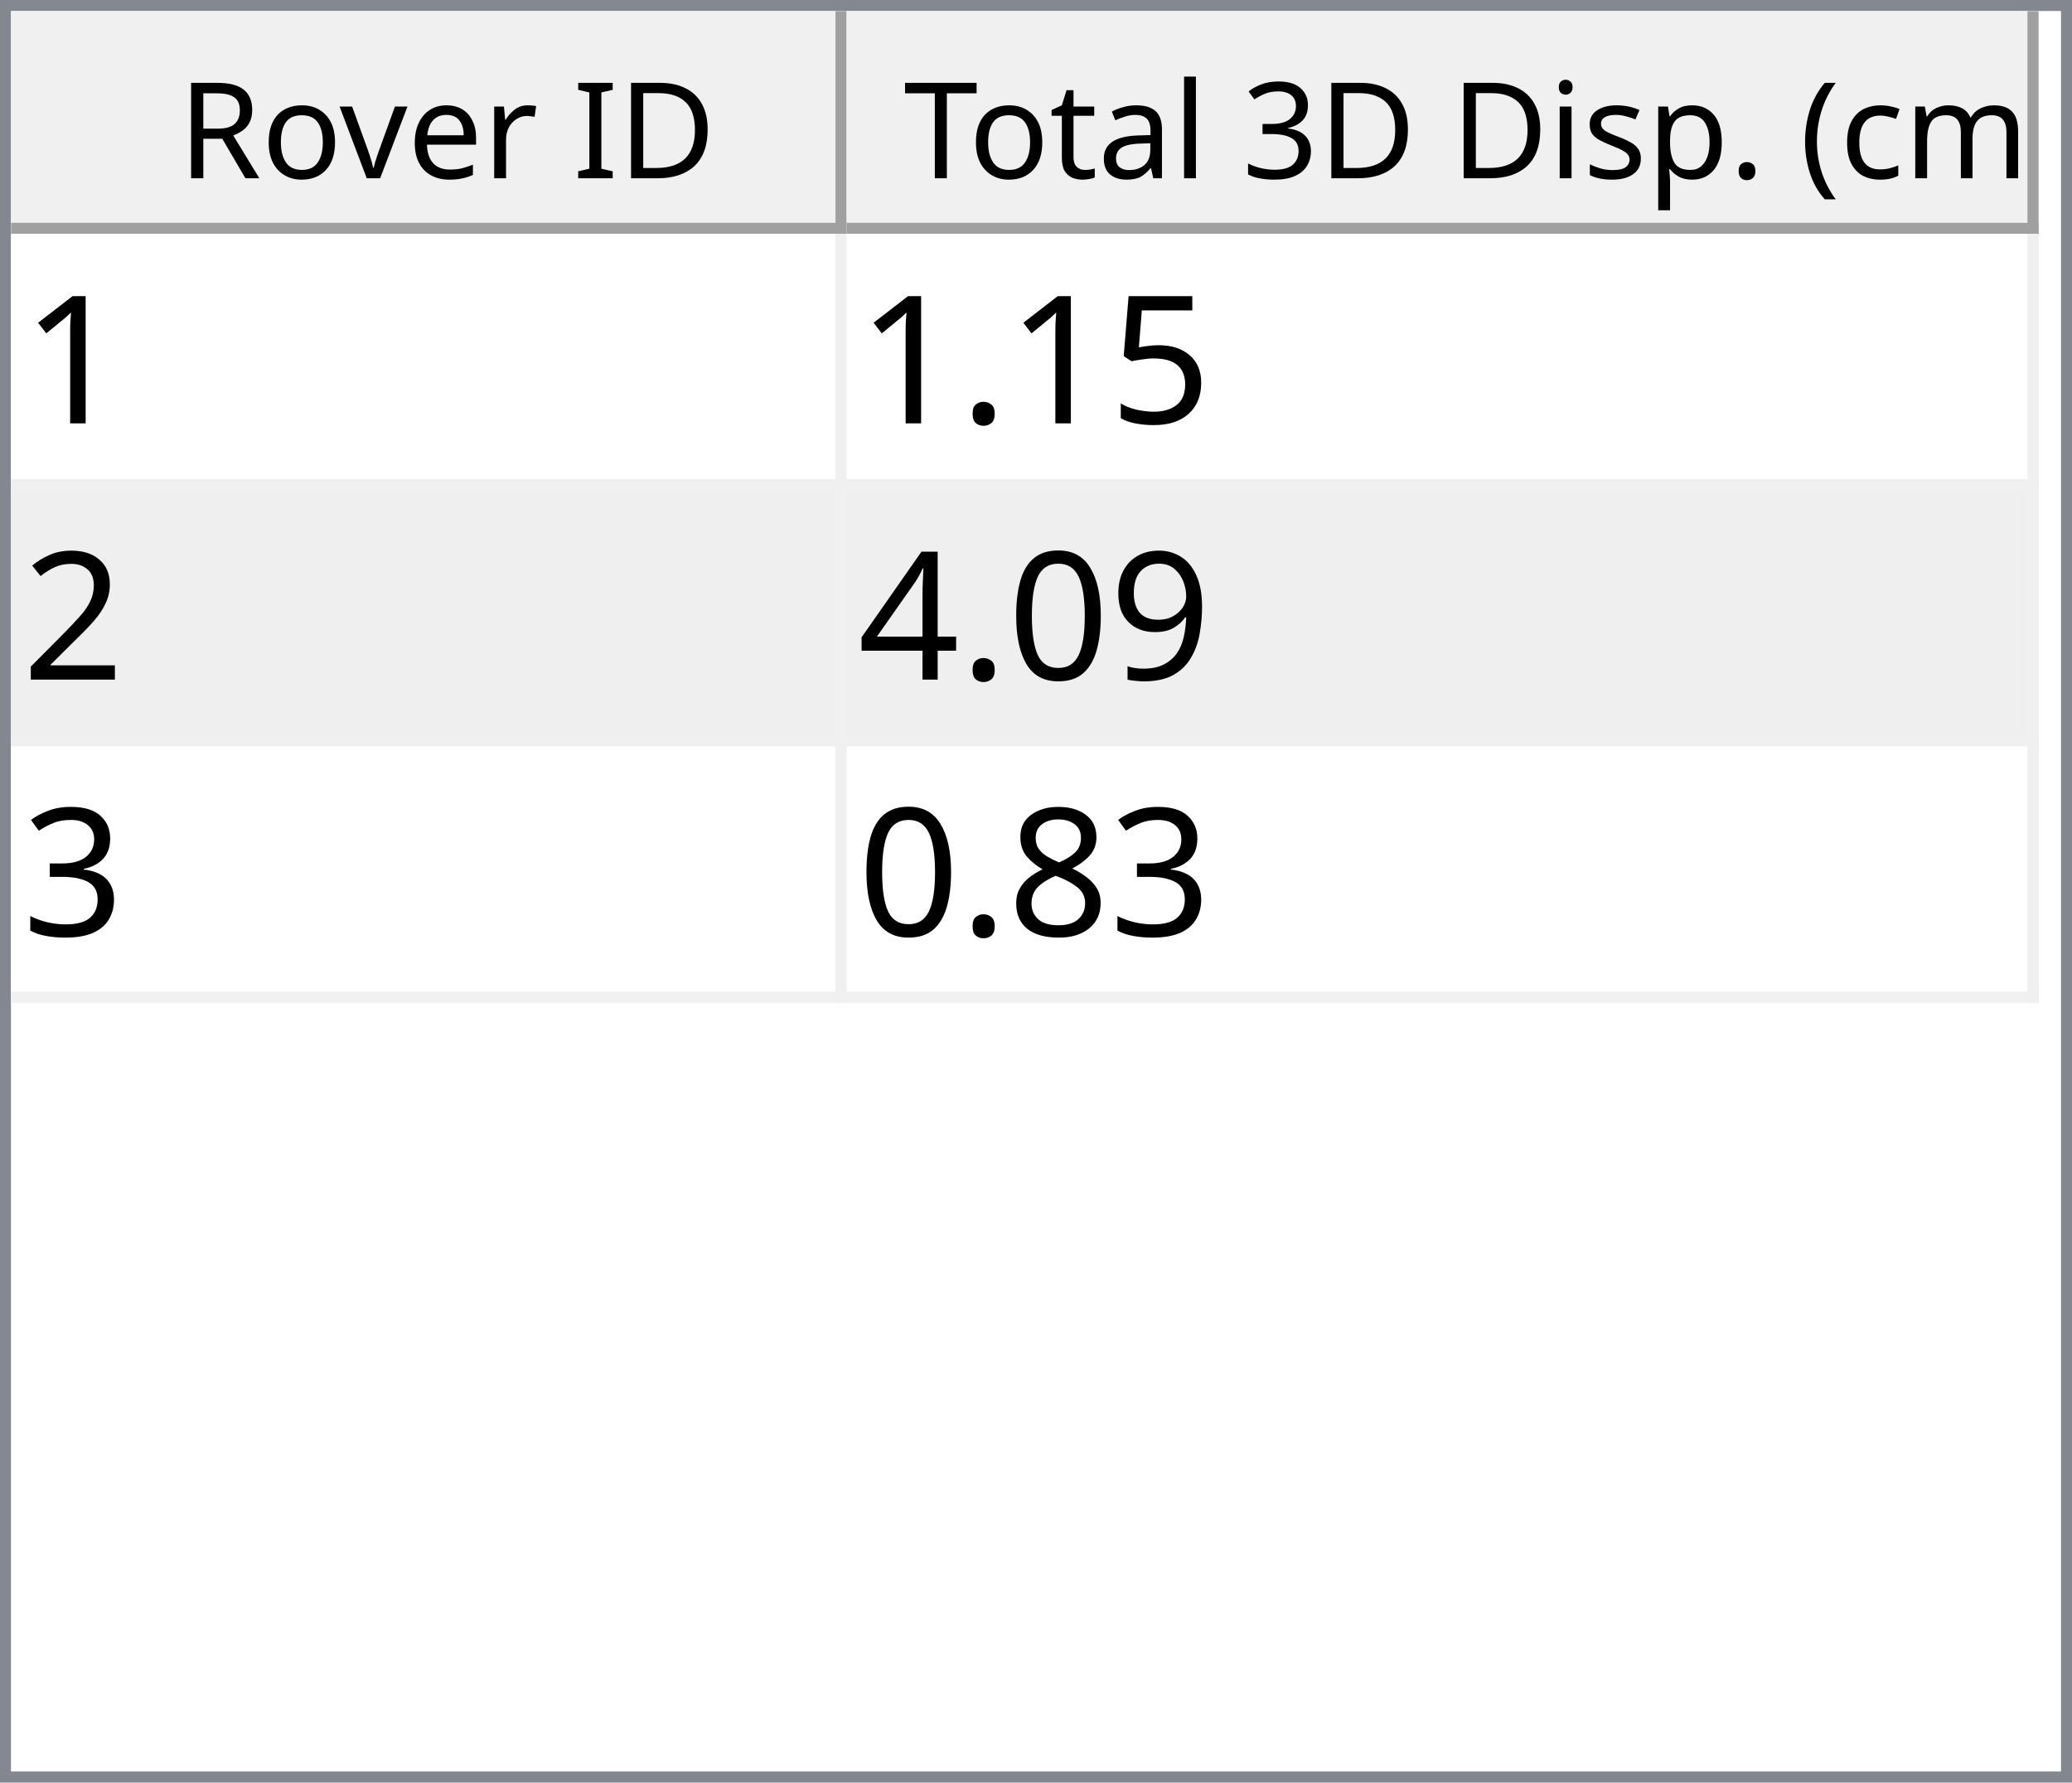
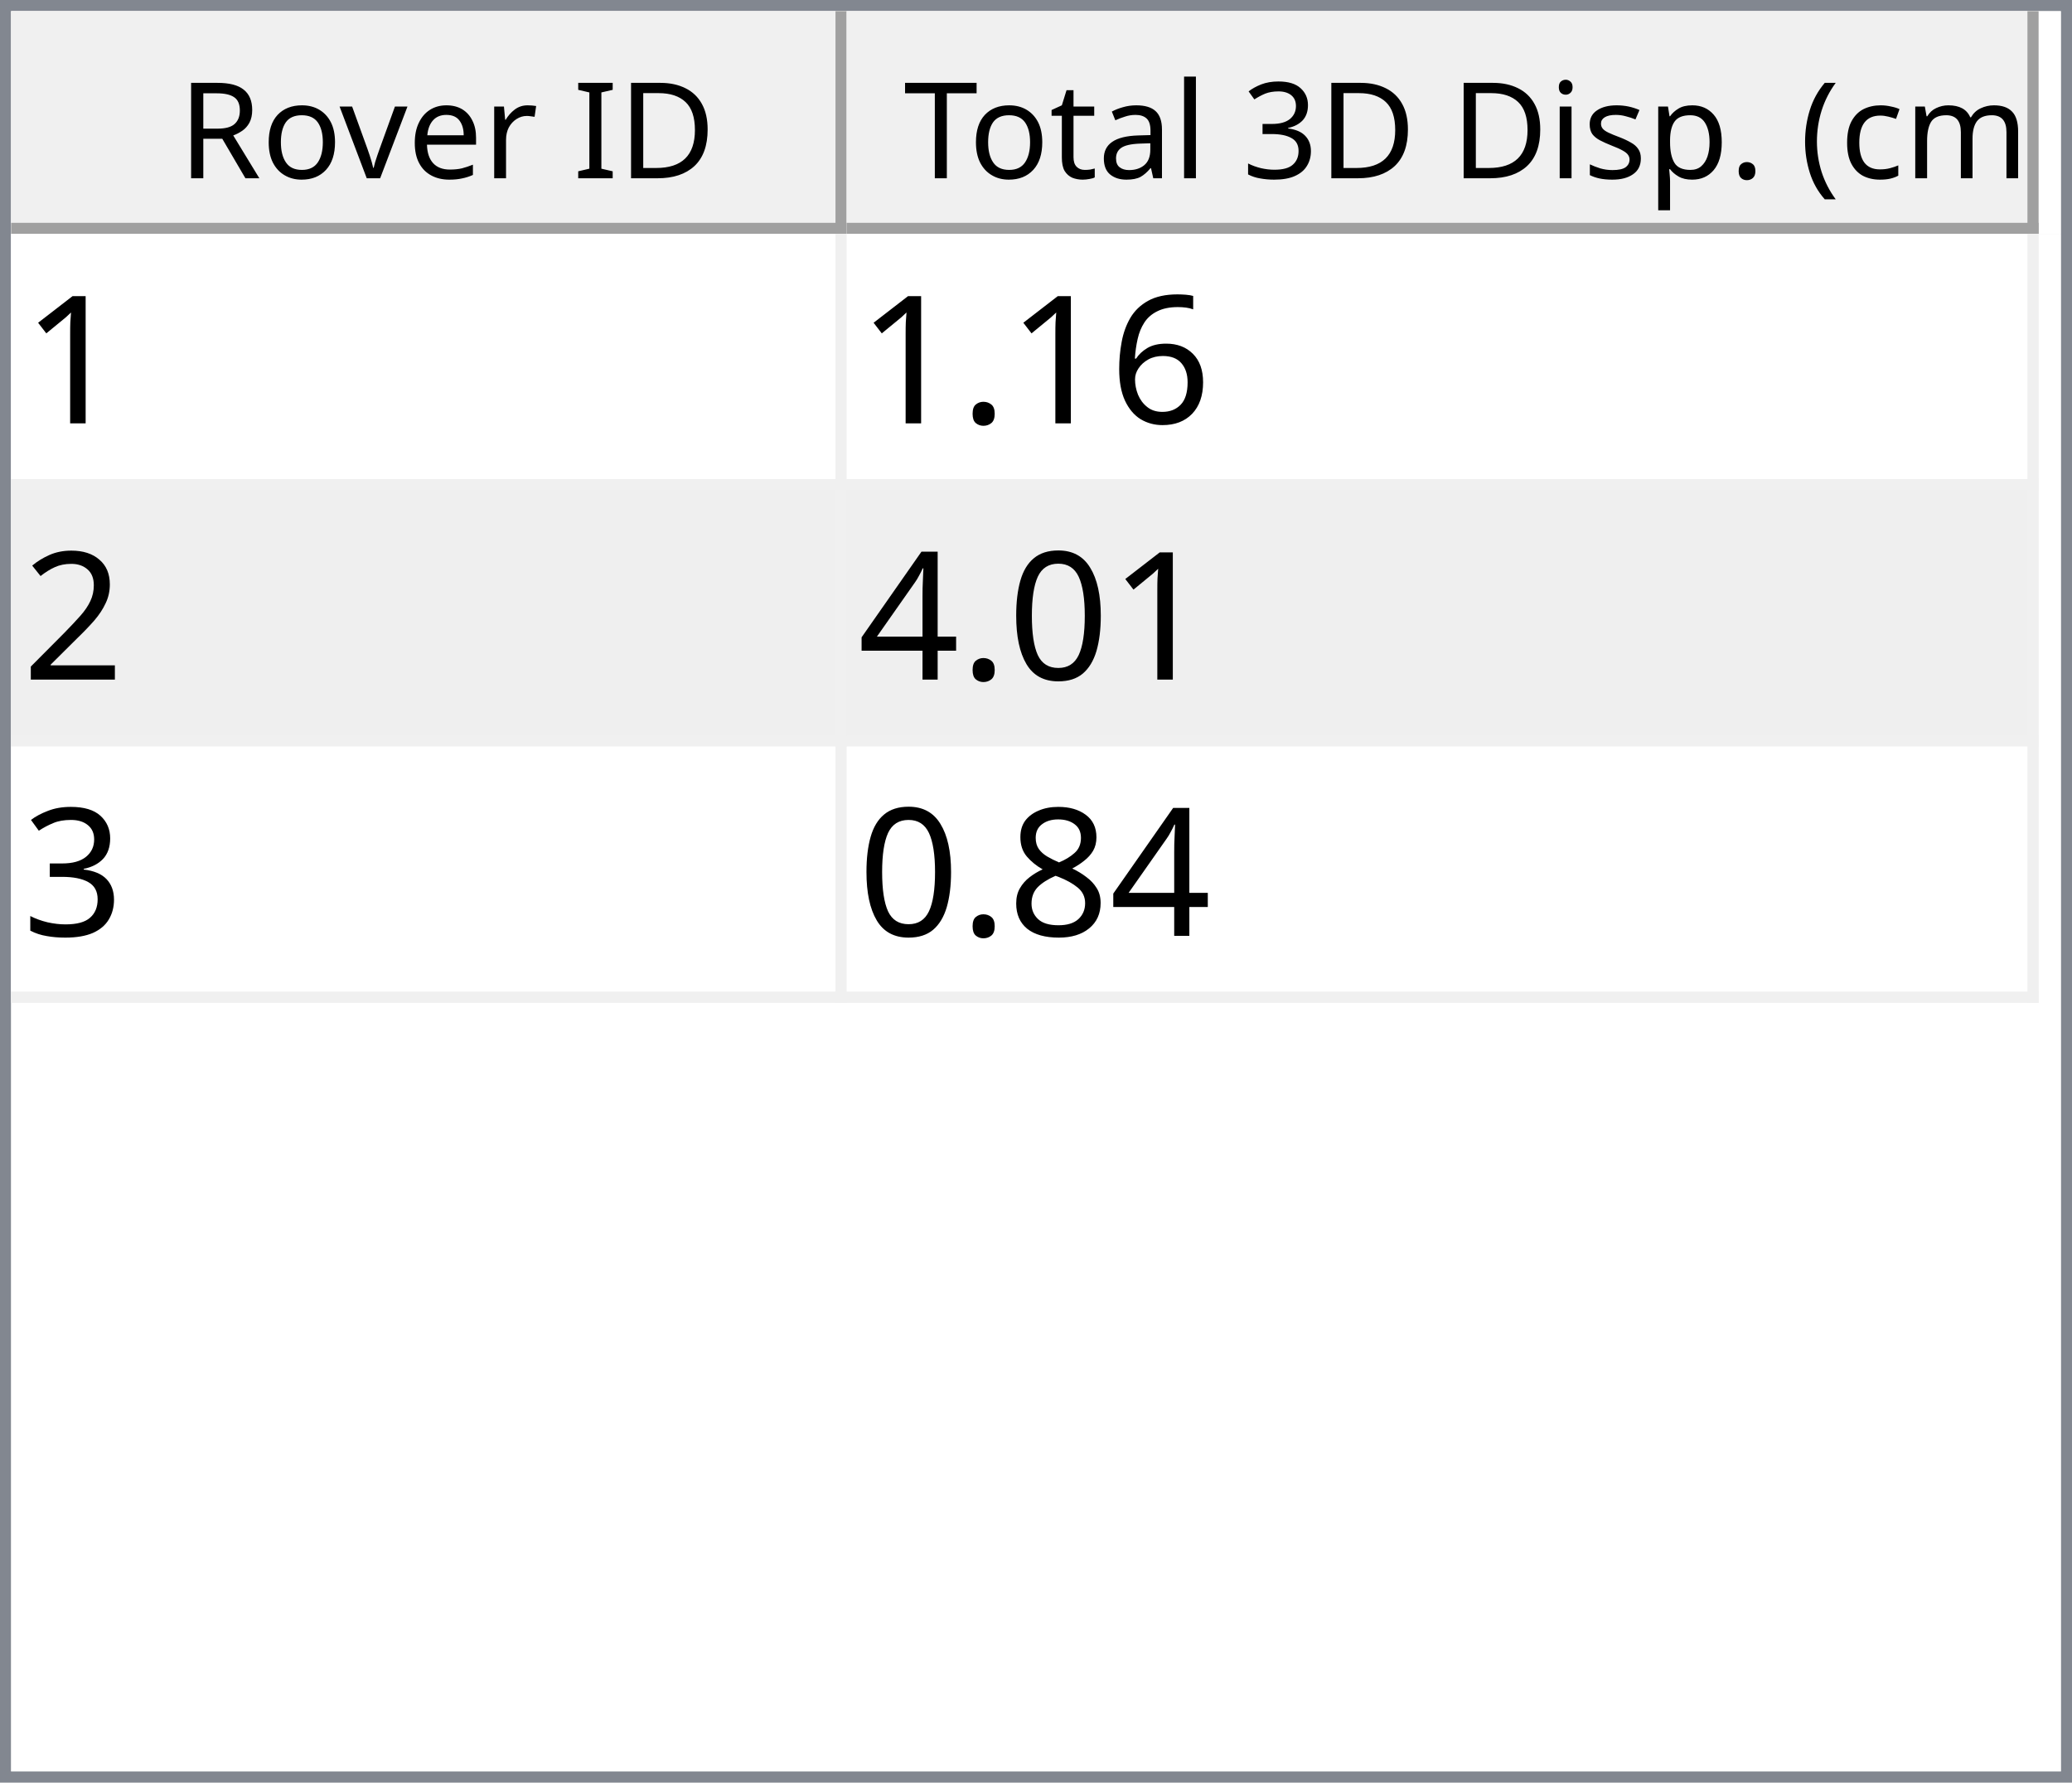
<svg xmlns="http://www.w3.org/2000/svg" style="fill-opacity:1; color-rendering:auto; color-interpolation:auto; text-rendering:auto; stroke:black; stroke-linecap:square; stroke-miterlimit:10; shape-rendering:auto; stroke-opacity:1; fill:black; stroke-dasharray:none; font-weight:normal; stroke-width:1; font-family:'Dialog'; font-style:normal; stroke-linejoin:miter; font-size:12px; stroke-dashoffset:0; image-rendering:auto;" width="186" height="160">
  <defs id="genericDefs" />
  <g>
    <defs id="defs1">
      <clipPath clipPathUnits="userSpaceOnUse" id="clipPath1">
        <path d="M0 0 L186 0 L186 160 L0 160 L0 0 Z" />
      </clipPath>
      <clipPath clipPathUnits="userSpaceOnUse" id="clipPath2">
        <path d="M0 0 L0 160 L186 160 L186 0 Z" />
      </clipPath>
      <clipPath clipPathUnits="userSpaceOnUse" id="clipPath3">
        <path d="M0 0 L0 20 L184 20 L184 0 Z" />
      </clipPath>
      <clipPath clipPathUnits="userSpaceOnUse" id="clipPath4">
        <path d="M0 0 L0 20 L75 20 L75 0 Z" />
      </clipPath>
      <clipPath clipPathUnits="userSpaceOnUse" id="clipPath5">
        <path d="M1 1 L1 19 L74 19 L74 1 Z" />
      </clipPath>
      <clipPath clipPathUnits="userSpaceOnUse" id="clipPath6">
        <path d="M0 0 L0 18 L73 18 L73 0 Z" />
      </clipPath>
      <clipPath clipPathUnits="userSpaceOnUse" id="clipPath7">
        <path d="M-0.5 -0.5 L-0.5 19.5 L74.5 19.5 L74.5 -0.5 Z" />
      </clipPath>
      <clipPath clipPathUnits="userSpaceOnUse" id="clipPath8">
        <path d="M0 0 L0 20 L107 20 L107 0 Z" />
      </clipPath>
      <clipPath clipPathUnits="userSpaceOnUse" id="clipPath9">
        <path d="M1 1 L1 19 L106 19 L106 1 Z" />
      </clipPath>
      <clipPath clipPathUnits="userSpaceOnUse" id="clipPath10">
        <path d="M0 0 L0 18 L105 18 L105 0 Z" />
      </clipPath>
      <clipPath clipPathUnits="userSpaceOnUse" id="clipPath11">
        <path d="M-0.5 -0.5 L-0.5 19.5 L106.5 19.5 L106.5 -0.5 Z" />
      </clipPath>
      <clipPath clipPathUnits="userSpaceOnUse" id="clipPath12">
        <path d="M0 0 L0 138 L184 138 L184 0 Z" />
      </clipPath>
      <clipPath clipPathUnits="userSpaceOnUse" id="clipPath13">
        <path d="M0 0 L0 69 L182 69 L182 0 Z" />
      </clipPath>
      <clipPath clipPathUnits="userSpaceOnUse" id="clipPath14">
        <path d="M-0.5 -0.5 L-0.5 68.5 L181.5 68.5 L181.5 -0.5 Z" />
      </clipPath>
      <clipPath clipPathUnits="userSpaceOnUse" id="clipPath15">
        <path d="M0 0 L0 22 L74 22 L74 0 Z" />
      </clipPath>
      <clipPath clipPathUnits="userSpaceOnUse" id="clipPath16">
        <path d="M0 0 L0 22 L106 22 L106 0 Z" />
      </clipPath>
      <font horiz-adv-x="64.551" id="font1">
        <font-face ascent="107.91" descent="25.098" units-per-em="100" style="font-style:normal; font-family:Segoe UI; font-weight:normal;" />
        <missing-glyph horiz-adv-x="64.551" d="M8.109 0 L8.109 68.266 L56.453 68.266 L56.453 0 L8.109 0 ZM15.328 7.234 L49.219 7.234 L49.219 61.031 L15.328 61.031 L15.328 7.234 Z" />
        <glyph unicode="D" horiz-adv-x="70.117" d="M9.188 0 L9.188 70.016 L28.516 70.016 Q65.531 70.016 65.531 35.891 Q65.531 19.672 55.25 9.836 Q44.969 0 27.734 0 L9.188 0 ZM17.391 62.594 L17.391 7.422 L27.828 7.422 Q41.609 7.422 49.273 14.797 Q56.938 22.172 56.938 35.688 Q56.938 62.594 28.328 62.594 L17.391 62.594 Z" />
        <glyph unicode="I" horiz-adv-x="26.611" d="M17.391 0 L9.188 0 L9.188 70.016 L17.391 70.016 L17.391 0 Z" />
        <glyph unicode=" " horiz-adv-x="27.393" d="" />
        <glyph unicode="r" horiz-adv-x="34.766" d="M34.188 41.891 Q32.078 43.5 28.125 43.5 Q23 43.5 19.555 38.672 Q16.109 33.844 16.109 25.484 L16.109 0 L8.109 0 L8.109 50 L16.109 50 L16.109 39.703 L16.312 39.703 Q18.016 44.969 21.531 47.922 Q25.047 50.875 29.391 50.875 Q32.516 50.875 34.188 50.203 L34.188 41.891 Z" />
        <glyph unicode="e" horiz-adv-x="52.295" d="M48.297 23 L12.984 23 Q13.188 14.656 17.484 10.109 Q21.781 5.562 29.297 5.562 Q37.75 5.562 44.828 11.141 L44.828 3.609 Q38.234 -1.172 27.391 -1.172 Q16.797 -1.172 10.742 5.641 Q4.688 12.453 4.688 24.812 Q4.688 36.469 11.305 43.82 Q17.922 51.172 27.734 51.172 Q37.547 51.172 42.922 44.828 Q48.297 38.484 48.297 27.203 L48.297 23 ZM40.094 29.781 Q40.047 36.719 36.75 40.578 Q33.453 44.438 27.594 44.438 Q21.922 44.438 17.969 40.383 Q14.016 36.328 13.094 29.781 L40.094 29.781 Z" />
        <glyph unicode="v" horiz-adv-x="47.9" d="M47.406 50 L27.484 0 L19.625 0 L0.688 50 L9.469 50 L22.172 13.672 Q23.578 9.672 23.922 6.688 L24.125 6.688 Q24.609 10.453 25.688 13.484 L38.969 50 L47.406 50 Z" />
        <glyph unicode="o" horiz-adv-x="58.594" d="M29 -1.172 Q17.922 -1.172 11.305 5.836 Q4.688 12.844 4.688 24.422 Q4.688 37.016 11.57 44.094 Q18.453 51.172 30.172 51.172 Q41.359 51.172 47.633 44.289 Q53.906 37.406 53.906 25.203 Q53.906 13.234 47.141 6.031 Q40.375 -1.172 29 -1.172 ZM29.594 44.438 Q21.875 44.438 17.383 39.188 Q12.891 33.938 12.891 24.703 Q12.891 15.828 17.43 10.695 Q21.969 5.562 29.594 5.562 Q37.359 5.562 41.531 10.594 Q45.703 15.625 45.703 24.906 Q45.703 34.281 41.531 39.359 Q37.359 44.438 29.594 44.438 Z" />
        <glyph unicode="R" horiz-adv-x="59.814" d="M59.375 0 L49.609 0 L37.891 19.625 Q36.281 22.359 34.766 24.289 Q33.25 26.219 31.664 27.438 Q30.078 28.656 28.25 29.219 Q26.422 29.781 24.125 29.781 L17.391 29.781 L17.391 0 L9.188 0 L9.188 70.016 L30.078 70.016 Q34.672 70.016 38.555 68.867 Q42.438 67.719 45.289 65.375 Q48.141 63.031 49.758 59.547 Q51.375 56.062 51.375 51.375 Q51.375 47.703 50.273 44.656 Q49.172 41.609 47.148 39.211 Q45.125 36.812 42.266 35.133 Q39.406 33.453 35.844 32.516 L35.844 32.328 Q37.594 31.547 38.891 30.547 Q40.188 29.547 41.359 28.18 Q42.531 26.812 43.68 25.078 Q44.828 23.344 46.234 21.047 L59.375 0 ZM17.391 62.594 L17.391 37.203 L28.516 37.203 Q31.594 37.203 34.203 38.133 Q36.812 39.062 38.719 40.797 Q40.625 42.531 41.703 45.047 Q42.781 47.562 42.781 50.688 Q42.781 56.297 39.141 59.445 Q35.5 62.594 28.609 62.594 L17.391 62.594 Z" />
        <glyph unicode=")" horiz-adv-x="30.176" d="M8.297 -15.922 L1.172 -15.922 Q16.406 2.344 16.406 26.812 Q16.406 51.469 1.078 70.016 L8.297 70.016 Q23.531 52.156 23.531 26.703 Q23.531 1.375 8.297 -15.922 Z" />
        <glyph unicode="m" horiz-adv-x="86.133" d="M79.109 0 L71.094 0 L71.094 28.719 Q71.094 37.016 68.531 40.727 Q65.969 44.438 59.906 44.438 Q54.781 44.438 51.195 39.75 Q47.609 35.062 47.609 28.516 L47.609 0 L39.594 0 L39.594 29.688 Q39.594 44.438 28.219 44.438 Q22.953 44.438 19.531 40.016 Q16.109 35.594 16.109 28.516 L16.109 0 L8.109 0 L8.109 50 L16.109 50 L16.109 42.094 L16.312 42.094 Q21.625 51.172 31.844 51.172 Q36.969 51.172 40.773 48.312 Q44.578 45.453 46 40.828 Q51.562 51.172 62.594 51.172 Q79.109 51.172 79.109 30.812 L79.109 0 Z" />
        <glyph unicode="c" horiz-adv-x="46.191" d="M42.188 2.297 Q36.422 -1.172 28.516 -1.172 Q17.828 -1.172 11.258 5.789 Q4.688 12.75 4.688 23.828 Q4.688 36.188 11.766 43.68 Q18.844 51.172 30.672 51.172 Q37.25 51.172 42.281 48.734 L42.281 40.531 Q36.719 44.438 30.375 44.438 Q22.703 44.438 17.797 38.945 Q12.891 33.453 12.891 24.516 Q12.891 15.719 17.508 10.641 Q22.125 5.562 29.891 5.562 Q36.422 5.562 42.188 9.906 L42.188 2.297 Z" />
        <glyph unicode="(" horiz-adv-x="30.176" d="M29.109 -15.922 L21.969 -15.922 Q6.844 1.375 6.844 26.703 Q6.844 52.156 21.969 70.016 L29.203 70.016 Q13.875 51.469 13.875 26.812 Q13.875 2.344 29.109 -15.922 Z" />
        <glyph unicode="." horiz-adv-x="21.68" d="M10.891 -1.078 Q8.641 -1.078 7.055 0.539 Q5.469 2.156 5.469 4.391 Q5.469 6.641 7.055 8.273 Q8.641 9.906 10.891 9.906 Q13.188 9.906 14.797 8.273 Q16.406 6.641 16.406 4.391 Q16.406 2.156 14.797 0.539 Q13.188 -1.078 10.891 -1.078 Z" />
        <glyph unicode="p" horiz-adv-x="58.789" d="M16.312 7.234 L16.109 7.234 L16.109 -23 L8.109 -23 L8.109 50 L16.109 50 L16.109 41.219 L16.312 41.219 Q22.219 51.172 33.594 51.172 Q43.266 51.172 48.688 44.461 Q54.109 37.75 54.109 26.469 Q54.109 13.922 48 6.375 Q41.891 -1.172 31.297 -1.172 Q21.578 -1.172 16.312 7.234 ZM16.109 27.391 L16.109 20.406 Q16.109 14.203 20.141 9.883 Q24.172 5.562 30.375 5.562 Q37.641 5.562 41.773 11.133 Q45.906 16.703 45.906 26.609 Q45.906 34.969 42.047 39.703 Q38.188 44.438 31.594 44.438 Q24.609 44.438 20.359 39.578 Q16.109 34.719 16.109 27.391 Z" />
        <glyph unicode="s" horiz-adv-x="42.432" d="M5.078 1.812 L5.078 10.406 Q11.625 5.562 19.484 5.562 Q30.031 5.562 30.031 12.594 Q30.031 14.594 29.125 15.992 Q28.219 17.391 26.68 18.461 Q25.141 19.531 23.07 20.383 Q21 21.234 18.609 22.172 Q15.281 23.484 12.766 24.828 Q10.25 26.172 8.57 27.859 Q6.891 29.547 6.031 31.695 Q5.172 33.844 5.172 36.719 Q5.172 40.234 6.789 42.945 Q8.406 45.656 11.086 47.484 Q13.766 49.312 17.211 50.242 Q20.656 51.172 24.312 51.172 Q30.812 51.172 35.938 48.922 L35.938 40.828 Q30.422 44.438 23.25 44.438 Q21 44.438 19.195 43.922 Q17.391 43.406 16.094 42.477 Q14.797 41.547 14.086 40.258 Q13.375 38.969 13.375 37.406 Q13.375 35.453 14.086 34.133 Q14.797 32.812 16.164 31.789 Q17.531 30.766 19.484 29.938 Q21.438 29.109 23.922 28.125 Q27.25 26.859 29.883 25.516 Q32.516 24.172 34.375 22.484 Q36.234 20.797 37.234 18.602 Q38.234 16.406 38.234 13.375 Q38.234 9.672 36.602 6.938 Q34.969 4.203 32.234 2.398 Q29.5 0.594 25.93 -0.289 Q22.359 -1.172 18.453 -1.172 Q10.75 -1.172 5.078 1.812 Z" />
        <glyph unicode="i" horiz-adv-x="24.219" d="M12.203 62.703 Q10.062 62.703 8.547 64.164 Q7.031 65.625 7.031 67.875 Q7.031 70.125 8.547 71.609 Q10.062 73.094 12.203 73.094 Q14.406 73.094 15.945 71.609 Q17.484 70.125 17.484 67.875 Q17.484 65.719 15.945 64.211 Q14.406 62.703 12.203 62.703 ZM16.109 0 L8.109 0 L8.109 50 L16.109 50 L16.109 0 Z" />
        <glyph unicode="3" horiz-adv-x="53.906" d="M46.531 19.828 Q46.531 15.094 44.75 11.211 Q42.969 7.328 39.719 4.57 Q36.469 1.812 31.93 0.297 Q27.391 -1.219 21.922 -1.219 Q11.922 -1.219 6 2.594 L6 11.188 Q13.094 5.609 22.219 5.609 Q25.875 5.609 28.828 6.539 Q31.781 7.469 33.906 9.227 Q36.031 10.984 37.18 13.477 Q38.328 15.969 38.328 19.094 Q38.328 32.812 18.797 32.812 L12.984 32.812 L12.984 39.594 L18.5 39.594 Q35.797 39.594 35.797 52.484 Q35.797 64.406 22.609 64.406 Q15.188 64.406 8.688 59.422 L8.688 67.188 Q15.375 71.188 24.609 71.188 Q29 71.188 32.57 69.969 Q36.141 68.75 38.68 66.555 Q41.219 64.359 42.609 61.281 Q44 58.203 44 54.5 Q44 40.672 30.031 36.719 L30.031 36.531 Q33.594 36.141 36.625 34.797 Q39.656 33.453 41.852 31.305 Q44.047 29.156 45.289 26.25 Q46.531 23.344 46.531 19.828 Z" />
        <glyph unicode="l" horiz-adv-x="24.219" d="M16.109 0 L8.109 0 L8.109 74.031 L16.109 74.031 L16.109 0 Z" />
        <glyph unicode="a" horiz-adv-x="50.879" d="M43.891 0 L35.891 0 L35.891 7.812 L35.688 7.812 Q30.469 -1.172 20.312 -1.172 Q12.844 -1.172 8.617 2.781 Q4.391 6.734 4.391 13.281 Q4.391 27.297 20.906 29.594 L35.891 31.688 Q35.891 44.438 25.594 44.438 Q16.547 44.438 9.281 38.281 L9.281 46.484 Q16.656 51.172 26.266 51.172 Q43.891 51.172 43.891 32.516 L43.891 0 ZM35.891 25.297 L23.828 23.641 Q18.266 22.859 15.43 20.875 Q12.594 18.891 12.594 13.875 Q12.594 10.203 15.211 7.883 Q17.828 5.562 22.172 5.562 Q28.125 5.562 32.008 9.742 Q35.891 13.922 35.891 20.312 L35.891 25.297 Z" />
        <glyph unicode="t" horiz-adv-x="33.887" d="M31.297 0.484 Q28.469 -1.078 23.828 -1.078 Q10.688 -1.078 10.688 13.578 L10.688 43.172 L2.094 43.172 L2.094 50 L10.688 50 L10.688 62.203 L18.703 64.797 L18.703 50 L31.297 50 L31.297 43.172 L18.703 43.172 L18.703 14.984 Q18.703 9.969 20.414 7.82 Q22.125 5.672 26.078 5.672 Q29.109 5.672 31.297 7.328 L31.297 0.484 Z" />
        <glyph unicode="T" horiz-adv-x="52.393" d="M50.594 62.594 L30.375 62.594 L30.375 0 L22.172 0 L22.172 62.594 L2 62.594 L2 70.016 L50.594 70.016 L50.594 62.594 Z" />
      </font>
      <font horiz-adv-x="75.0" id="font2">
        <font-face ascent="100.537" descent="21.973" units-per-em="100" style="font-style:normal; font-family:sans-serif; font-weight:normal;" />
        <missing-glyph horiz-adv-x="75.0" d="M12.5 0 L12.5 62.5 L62.5 62.5 L62.5 0 L12.5 0 ZM14.062 1.562 L60.938 1.562 L60.938 60.938 L14.062 60.938 L14.062 1.562 Z" />
        <glyph unicode="1" horiz-adv-x="55.615" d="M37.25 0 L28.469 0 L28.469 56 Q25.297 52.984 20.141 49.953 Q14.984 46.922 10.891 45.406 L10.891 53.906 Q18.266 57.375 23.781 62.305 Q29.297 67.234 31.594 71.875 L37.25 71.875 L37.25 0 Z" />
-         <glyph unicode="5" horiz-adv-x="55.615" d="M4.156 18.75 L13.375 19.531 Q14.406 12.797 18.141 9.398 Q21.875 6 27.156 6 Q33.5 6 37.891 10.789 Q42.281 15.578 42.281 23.484 Q42.281 31 38.062 35.352 Q33.844 39.703 27 39.703 Q22.75 39.703 19.336 37.773 Q15.922 35.844 13.969 32.766 L5.719 33.844 L12.641 70.609 L48.25 70.609 L48.25 62.203 L19.672 62.203 L15.828 42.969 Q22.266 47.469 29.344 47.469 Q38.719 47.469 45.164 40.969 Q51.609 34.469 51.609 24.266 Q51.609 14.547 45.953 7.469 Q39.062 -1.219 27.156 -1.219 Q17.391 -1.219 11.211 4.25 Q5.031 9.719 4.156 18.75 Z" />
+         <glyph unicode="6" horiz-adv-x="55.615" d="M49.75 54.047 L41.016 53.375 Q39.844 58.547 37.703 60.891 Q34.125 64.656 28.906 64.656 Q24.703 64.656 21.531 62.312 Q17.391 59.281 14.992 53.469 Q12.594 47.656 12.5 36.922 Q15.672 41.75 20.266 44.094 Q24.859 46.438 29.891 46.438 Q38.672 46.438 44.852 39.969 Q51.031 33.5 51.031 23.25 Q51.031 16.5 48.125 10.719 Q45.219 4.938 40.141 1.859 Q35.062 -1.219 28.609 -1.219 Q17.625 -1.219 10.695 6.859 Q3.766 14.938 3.766 33.5 Q3.766 54.25 11.422 63.672 Q18.109 71.875 29.438 71.875 Q37.891 71.875 43.289 67.141 Q48.688 62.406 49.75 54.047 ZM13.875 23.188 Q13.875 18.656 15.797 14.508 Q17.719 10.359 21.188 8.18 Q24.656 6 28.469 6 Q34.031 6 38.039 10.492 Q42.047 14.984 42.047 22.703 Q42.047 30.125 38.086 34.398 Q34.125 38.672 28.125 38.672 Q22.172 38.672 18.023 34.398 Q13.875 30.125 13.875 23.188 Z" />
        <glyph unicode="." horiz-adv-x="27.783" d="M9.078 0 L9.078 10.016 L19.094 10.016 L19.094 0 L9.078 0 Z" />
        <glyph unicode="2" horiz-adv-x="55.615" d="M50.344 8.453 L50.344 0 L3.031 0 Q2.938 3.172 4.047 6.109 Q5.859 10.938 9.836 15.625 Q13.812 20.312 21.344 26.469 Q33.016 36.031 37.117 41.625 Q41.219 47.219 41.219 52.203 Q41.219 57.422 37.477 61.008 Q33.734 64.594 27.734 64.594 Q21.391 64.594 17.578 60.789 Q13.766 56.984 13.719 50.25 L4.688 51.172 Q5.609 61.281 11.664 66.578 Q17.719 71.875 27.938 71.875 Q38.234 71.875 44.242 66.164 Q50.25 60.453 50.25 52 Q50.25 47.703 48.492 43.555 Q46.734 39.406 42.656 34.812 Q38.578 30.219 29.109 22.219 Q21.188 15.578 18.945 13.211 Q16.703 10.844 15.234 8.453 L50.344 8.453 Z" />
-         <glyph unicode="9" horiz-adv-x="55.615" d="M5.469 16.547 L13.922 17.328 Q14.984 11.375 18.016 8.688 Q21.047 6 25.781 6 Q29.828 6 32.883 7.859 Q35.938 9.719 37.891 12.82 Q39.844 15.922 41.164 21.195 Q42.484 26.469 42.484 31.938 Q42.484 32.516 42.438 33.688 Q39.797 29.5 35.234 26.883 Q30.672 24.266 25.344 24.266 Q16.453 24.266 10.305 30.711 Q4.156 37.156 4.156 47.703 Q4.156 58.594 10.578 65.234 Q17 71.875 26.656 71.875 Q33.641 71.875 39.43 68.117 Q45.219 64.359 48.219 57.398 Q51.219 50.438 51.219 37.25 Q51.219 23.531 48.242 15.406 Q45.266 7.281 39.383 3.031 Q33.5 -1.219 25.594 -1.219 Q17.188 -1.219 11.867 3.445 Q6.547 8.109 5.469 16.547 ZM41.453 48.141 Q41.453 55.719 37.43 60.156 Q33.406 64.594 27.734 64.594 Q21.875 64.594 17.531 59.812 Q13.188 55.031 13.188 47.406 Q13.188 40.578 17.312 36.305 Q21.438 32.031 27.484 32.031 Q33.594 32.031 37.523 36.305 Q41.453 40.578 41.453 48.141 Z" />
        <glyph unicode="0" horiz-adv-x="55.615" d="M4.156 35.297 Q4.156 48 6.766 55.742 Q9.375 63.484 14.523 67.68 Q19.672 71.875 27.484 71.875 Q33.25 71.875 37.594 69.555 Q41.938 67.234 44.773 62.867 Q47.609 58.5 49.219 52.227 Q50.828 45.953 50.828 35.297 Q50.828 22.703 48.242 14.969 Q45.656 7.234 40.508 3.008 Q35.359 -1.219 27.484 -1.219 Q17.141 -1.219 11.234 6.203 Q4.156 15.141 4.156 35.297 ZM13.188 35.297 Q13.188 17.672 17.312 11.836 Q21.438 6 27.484 6 Q33.547 6 37.672 11.859 Q41.797 17.719 41.797 35.297 Q41.797 52.984 37.672 58.789 Q33.547 64.594 27.391 64.594 Q21.344 64.594 17.719 59.469 Q13.188 52.938 13.188 35.297 Z" />
        <glyph unicode="4" horiz-adv-x="55.615" d="M32.328 0 L32.328 17.141 L1.266 17.141 L1.266 25.203 L33.938 71.578 L41.109 71.578 L41.109 25.203 L50.781 25.203 L50.781 17.141 L41.109 17.141 L41.109 0 L32.328 0 ZM32.328 25.203 L32.328 57.469 L9.906 25.203 L32.328 25.203 Z" />
        <glyph unicode="3" horiz-adv-x="55.615" d="M4.203 18.891 L12.984 20.062 Q14.5 12.594 18.141 9.297 Q21.781 6 27 6 Q33.203 6 37.477 10.297 Q41.75 14.594 41.75 20.953 Q41.75 27 37.797 30.93 Q33.844 34.859 27.734 34.859 Q25.25 34.859 21.531 33.891 L22.516 41.609 Q23.391 41.5 23.922 41.5 Q29.547 41.5 34.039 44.43 Q38.531 47.359 38.531 53.469 Q38.531 58.297 35.258 61.477 Q31.984 64.656 26.812 64.656 Q21.688 64.656 18.266 61.43 Q14.844 58.203 13.875 51.766 L5.078 53.328 Q6.688 62.156 12.398 67.016 Q18.109 71.875 26.609 71.875 Q32.469 71.875 37.398 69.359 Q42.328 66.844 44.945 62.5 Q47.562 58.156 47.562 53.266 Q47.562 48.641 45.07 44.828 Q42.578 41.016 37.703 38.766 Q44.047 37.312 47.562 32.695 Q51.078 28.078 51.078 21.141 Q51.078 11.766 44.242 5.25 Q37.406 -1.266 26.953 -1.266 Q17.531 -1.266 11.305 4.352 Q5.078 9.969 4.203 18.891 Z" />
        <glyph unicode="8" horiz-adv-x="55.615" d="M17.672 38.812 Q12.203 40.828 9.57 44.539 Q6.938 48.25 6.938 53.422 Q6.938 61.234 12.555 66.555 Q18.172 71.875 27.484 71.875 Q36.859 71.875 42.578 66.43 Q48.297 60.984 48.297 53.172 Q48.297 48.188 45.68 44.508 Q43.062 40.828 37.75 38.812 Q44.344 36.672 47.781 31.883 Q51.219 27.094 51.219 20.453 Q51.219 11.281 44.727 5.031 Q38.234 -1.219 27.641 -1.219 Q17.047 -1.219 10.547 5.055 Q4.047 11.328 4.047 20.703 Q4.047 27.688 7.594 32.398 Q11.141 37.109 17.672 38.812 ZM15.922 53.719 Q15.922 48.641 19.195 45.414 Q22.469 42.188 27.688 42.188 Q32.766 42.188 36.016 45.383 Q39.266 48.578 39.266 53.219 Q39.266 58.062 35.914 61.359 Q32.562 64.656 27.594 64.656 Q22.562 64.656 19.242 61.43 Q15.922 58.203 15.922 53.719 ZM13.094 20.656 Q13.094 16.891 14.875 13.375 Q16.656 9.859 20.172 7.93 Q23.688 6 27.734 6 Q34.031 6 38.133 10.055 Q42.234 14.109 42.234 20.359 Q42.234 26.703 38.016 30.859 Q33.797 35.016 27.438 35.016 Q21.234 35.016 17.164 30.914 Q13.094 26.812 13.094 20.656 Z" />
      </font>
    </defs>
    <g style="fill:white; stroke:white;">
      <rect x="0" y="0" width="186" style="clip-path:url(#clipPath1); stroke:none;" height="160" />
    </g>
    <g style="fill:white; text-rendering:optimizeSpeed; color-rendering:optimizeSpeed; image-rendering:optimizeSpeed; shape-rendering:crispEdges; stroke:white; color-interpolation:sRGB;">
      <rect x="0" width="186" height="160" y="0" style="stroke:none;" />
      <path style="stroke:none;" d="M0 160 L186 160 L186 0 L0 0 Z" />
    </g>
    <g style="fill:rgb(240,240,240); font-family:'Segoe UI'; stroke:rgb(240,240,240);">
      <rect x="0" y="0" width="186" style="clip-path:url(#clipPath2); stroke:none;" height="160" />
    </g>
    <g style="fill:rgb(130,135,144); font-family:'Segoe UI'; stroke:rgb(130,135,144);">
      <path d="M0 0 L186 0 L186 160 L0 160 L0 0 ZM1 1 L185 1 L185 159 L1 159 L1 1 Z" style="fill-rule:evenodd; clip-path:url(#clipPath2); stroke:none;" />
    </g>
    <g style="fill:white; font-family:'Segoe UI'; stroke:white;" transform="translate(1,1)">
      <rect x="0" y="0" width="184" style="clip-path:url(#clipPath3); stroke:none;" height="20" />
    </g>
    <g style="fill:rgb(240,240,240); font-family:'Segoe UI'; stroke:rgb(240,240,240);" transform="translate(1,1)">
      <rect x="0" y="0" width="75" style="clip-path:url(#clipPath4); stroke:none;" height="20" />
    </g>
    <g style="font-family:'Segoe UI';" transform="translate(2,2)">
      <text x="14" xml:space="preserve" y="14" style="clip-path:url(#clipPath6); stroke:none;">Rover ID</text>
    </g>
    <g style="fill:rgb(160,160,160); font-family:'Segoe UI'; stroke:rgb(160,160,160); stroke-linejoin:bevel;" transform="translate(1.5,1.5)">
      <line x1="74" x2="74" y1="0" style="fill:none; clip-path:url(#clipPath7);" y2="19" />
    </g>
    <g style="fill:rgb(160,160,160); font-family:'Segoe UI'; stroke:rgb(160,160,160); stroke-linejoin:bevel;" transform="matrix(1,0,0,1,1,1) translate(0.5,0.5)">
      <line x1="0" x2="74" y1="19" style="fill:none; clip-path:url(#clipPath7);" y2="19" />
    </g>
    <g style="fill:rgb(240,240,240); font-family:'Segoe UI'; stroke:rgb(240,240,240);" transform="translate(76,1)">
      <rect x="0" y="0" width="107" style="clip-path:url(#clipPath8); stroke:none;" height="20" />
    </g>
    <g style="font-family:'Segoe UI';" transform="translate(77,2)">
      <text x="1" xml:space="preserve" y="14" style="clip-path:url(#clipPath10); stroke:none;"> Total 3D Disp. (cm)</text>
    </g>
    <g style="fill:rgb(160,160,160); font-family:'Segoe UI'; stroke:rgb(160,160,160); stroke-linejoin:bevel;" transform="translate(76.5,1.5)">
      <line x1="106" x2="106" y1="0" style="fill:none; clip-path:url(#clipPath11);" y2="19" />
    </g>
    <g style="fill:rgb(160,160,160); font-family:'Segoe UI'; stroke:rgb(160,160,160); stroke-linejoin:bevel;" transform="matrix(1,0,0,1,76,1) translate(0.5,0.5)">
      <line x1="0" x2="106" y1="19" style="fill:none; clip-path:url(#clipPath11);" y2="19" />
    </g>
    <g style="fill:white; font-family:'Segoe UI'; stroke:white;" transform="translate(1,21)">
      <rect x="0" y="0" width="184" style="clip-path:url(#clipPath12); stroke:none;" height="138" />
    </g>
    <g style="fill:rgb(240,240,240); font-size:16px; font-family:sans-serif; stroke:rgb(240,240,240);" transform="translate(1,21)">
      <rect x="0" y="0" width="182" style="clip-path:url(#clipPath13); stroke:none;" height="69" />
      <line transform="translate(0.5,0.5)" x1="0" x2="181" y1="22" style="clip-path:url(#clipPath14); fill:none; stroke-linejoin:bevel;" y2="22" />
    </g>
    <g transform="matrix(1,0,0,1,1,21) translate(0.5,0.5)" style="fill:rgb(240,240,240); font-size:16px; font-family:sans-serif; stroke:rgb(240,240,240); stroke-linejoin:bevel;">
      <line x1="0" x2="181" y1="45" style="fill:none; clip-path:url(#clipPath14);" y2="45" />
    </g>
    <g transform="matrix(1,0,0,1,1,21) translate(0.5,0.5)" style="fill:rgb(240,240,240); font-size:16px; font-family:sans-serif; stroke:rgb(240,240,240); stroke-linejoin:bevel;">
      <line x1="0" x2="181" y1="68" style="fill:none; clip-path:url(#clipPath14);" y2="68" />
    </g>
    <g transform="matrix(1,0,0,1,1,21) translate(0.5,0.5)" style="fill:rgb(240,240,240); font-size:16px; font-family:sans-serif; stroke:rgb(240,240,240); stroke-linejoin:bevel;">
      <line x1="74" x2="74" y1="0" style="fill:none; clip-path:url(#clipPath14);" y2="68" />
    </g>
    <g transform="matrix(1,0,0,1,1,21) translate(0.5,0.5)" style="fill:rgb(240,240,240); font-size:16px; font-family:sans-serif; stroke:rgb(240,240,240); stroke-linejoin:bevel;">
      <line x1="181" x2="181" y1="0" style="fill:none; clip-path:url(#clipPath14);" y2="68" />
    </g>
    <g style="fill:white; font-size:16px; font-family:sans-serif; stroke:white;" transform="matrix(1,0,0,1,1,21)">
      <rect x="0" y="0" width="74" style="clip-path:url(#clipPath15); stroke:none;" height="22" />
      <text x="1" y="17" style="fill:black; clip-path:url(#clipPath15); stroke:none;" xml:space="preserve">1</text>
    </g>
    <g style="fill:white; font-size:16px; font-family:sans-serif; stroke:white;" transform="matrix(1,0,0,1,1,21) translate(75,0)">
      <rect x="0" y="0" width="106" style="clip-path:url(#clipPath16); stroke:none;" height="22" />
-       <text x="1" y="17" style="fill:black; clip-path:url(#clipPath16); stroke:none;" xml:space="preserve">1.15</text>
+       <text x="1" y="17" style="fill:black; clip-path:url(#clipPath16); stroke:none;" xml:space="preserve">1.16</text>
    </g>
    <g style="fill:rgb(239,239,239); font-size:16px; font-family:sans-serif; stroke:rgb(239,239,239);" transform="matrix(1,0,0,1,1,21) translate(0,23)">
      <rect x="0" y="0" width="74" style="clip-path:url(#clipPath15); stroke:none;" height="22" />
      <text x="1" y="17" style="fill:black; clip-path:url(#clipPath15); stroke:none;" xml:space="preserve">2</text>
    </g>
    <g style="fill:rgb(239,239,239); font-size:16px; font-family:sans-serif; stroke:rgb(239,239,239);" transform="matrix(1,0,0,1,1,21) translate(75,23)">
      <rect x="0" y="0" width="106" style="clip-path:url(#clipPath16); stroke:none;" height="22" />
-       <text x="1" y="17" style="fill:black; clip-path:url(#clipPath16); stroke:none;" xml:space="preserve">4.09</text>
+       <text x="1" y="17" style="fill:black; clip-path:url(#clipPath16); stroke:none;" xml:space="preserve">4.01</text>
    </g>
    <g style="fill:white; font-size:16px; font-family:sans-serif; stroke:white;" transform="matrix(1,0,0,1,1,21) translate(0,46)">
      <rect x="0" y="0" width="74" style="clip-path:url(#clipPath15); stroke:none;" height="22" />
      <text x="1" y="17" style="fill:black; clip-path:url(#clipPath15); stroke:none;" xml:space="preserve">3</text>
    </g>
    <g style="fill:white; font-size:16px; font-family:sans-serif; stroke:white;" transform="matrix(1,0,0,1,1,21) translate(75,46)">
      <rect x="0" y="0" width="106" style="clip-path:url(#clipPath16); stroke:none;" height="22" />
-       <text x="1" y="17" style="fill:black; clip-path:url(#clipPath16); stroke:none;" xml:space="preserve">0.83</text>
+       <text x="1" y="17" style="fill:black; clip-path:url(#clipPath16); stroke:none;" xml:space="preserve">0.84</text>
    </g>
  </g>
</svg>
